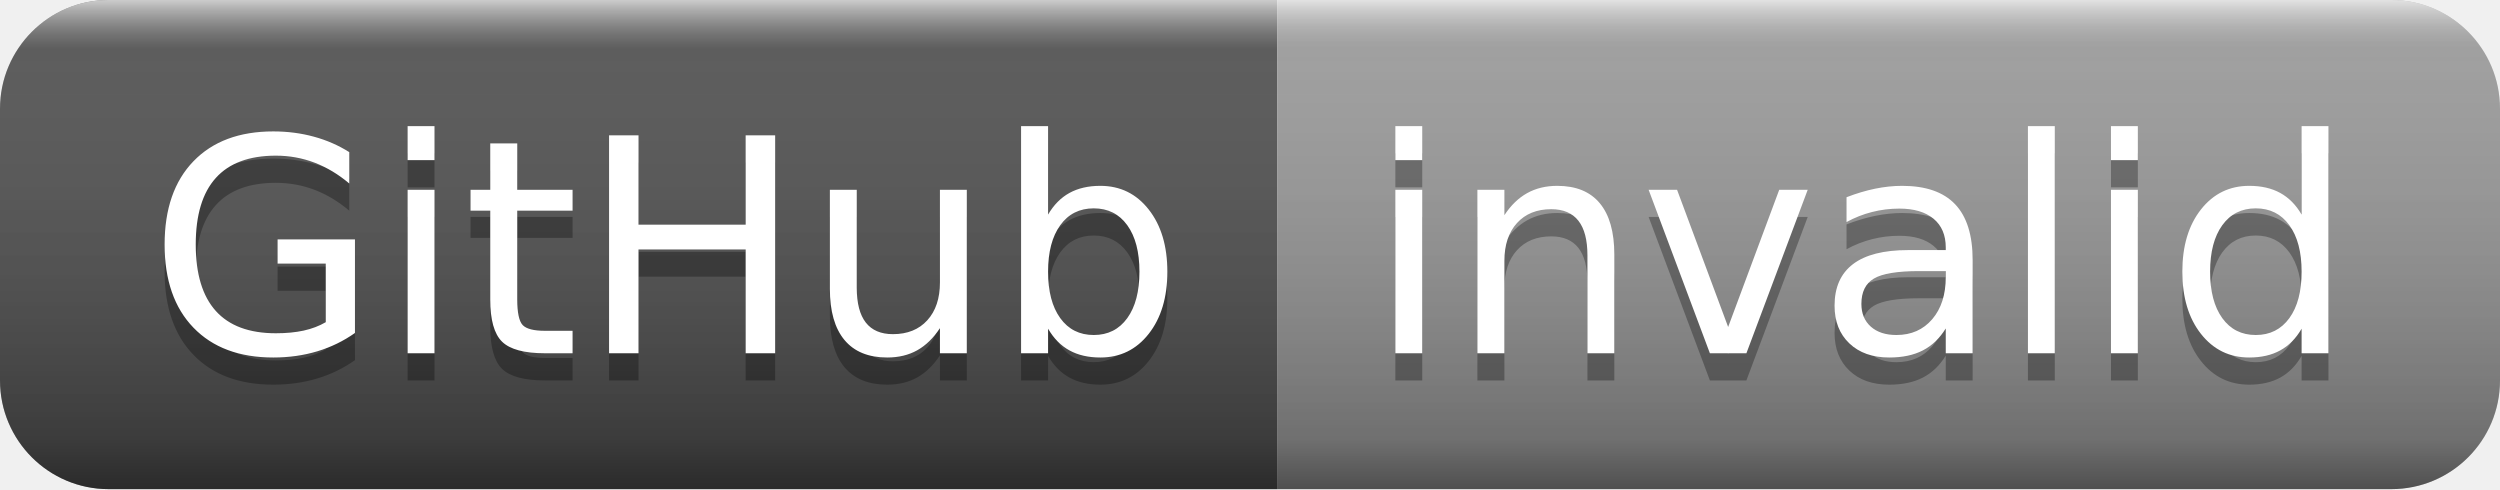
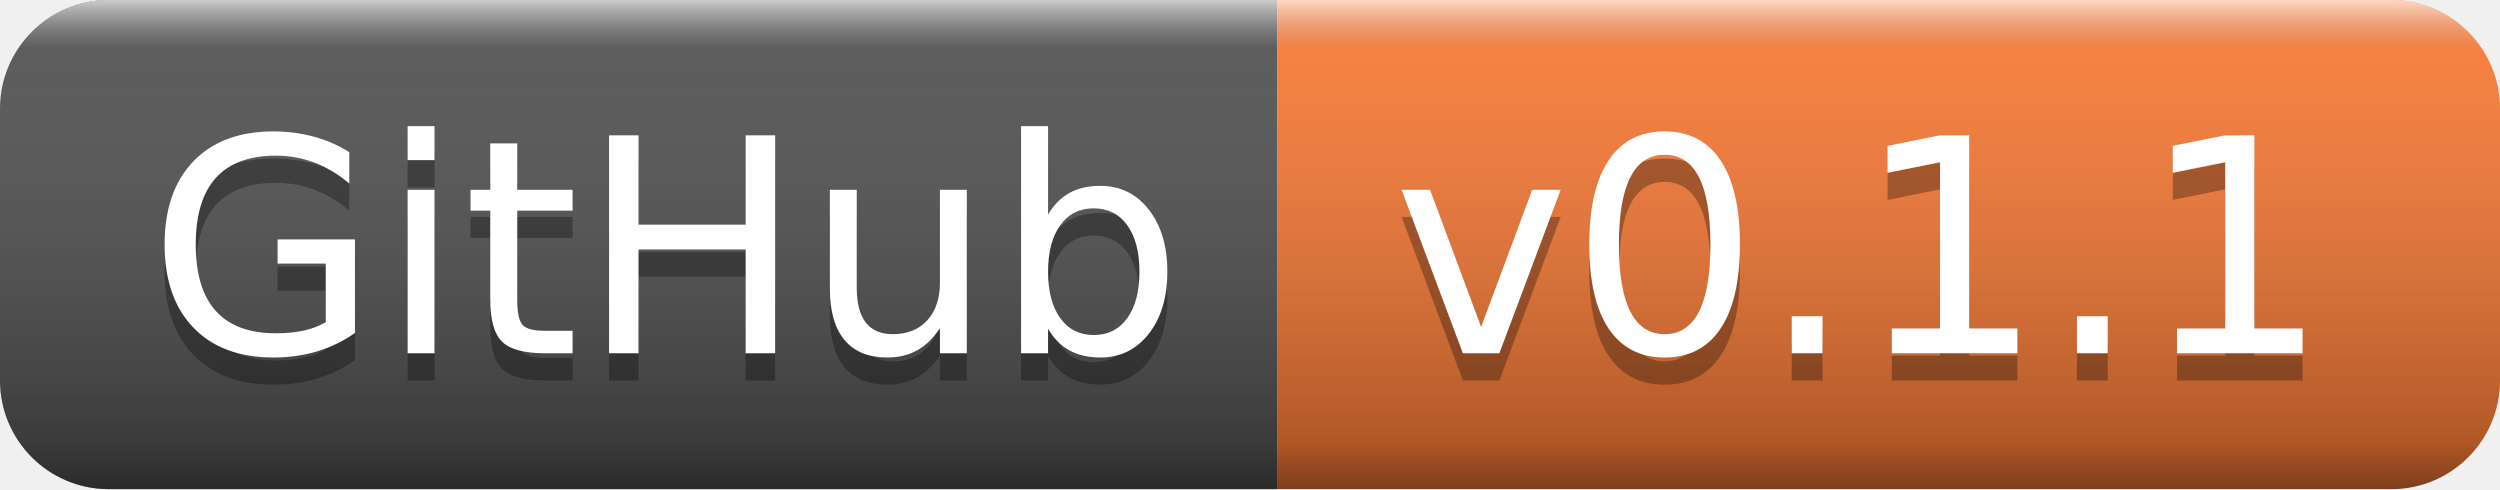
- <svg xmlns="http://www.w3.org/2000/svg" width="92" height="18" role="img" aria-label="GitHub: invalid">
+ <svg xmlns="http://www.w3.org/2000/svg" width="92" height="18" role="img" aria-label="GitHub: v0.1.1">
  <linearGradient id="s" x2="0" y2="100%">
    <stop offset="0" stop-color="#fff" stop-opacity=".7" />
    <stop offset=".1" stop-color="#aaa" stop-opacity=".1" />
    <stop offset=".9" stop-color="#000" stop-opacity=".3" />
    <stop offset="1" stop-color="#000" stop-opacity=".5" />
  </linearGradient>
  <clipPath id="r">
    <rect width="92" height="18" rx="4" fill="#fff" />
  </clipPath>
  <g clip-path="url(#r)">
    <rect width="47" height="18" fill="#555" />
-     <rect x="47" width="45" height="18" fill="#9f9f9f" />
+     <rect x="47" width="45" height="18" fill="#fe7d37" />
    <rect width="92" height="18" fill="url(#s)" />
  </g>
  <g fill="#fff" text-anchor="middle" font-family="Verdana,Geneva,DejaVu Sans,sans-serif" text-rendering="geometricPrecision" font-size="110">
    <text aria-hidden="true" x="245" y="140" fill="#010101" fill-opacity=".3" transform="scale(.1)" textLength="370">GitHub</text>
    <text x="245" y="130" transform="scale(.1)" fill="#fff" textLength="370">GitHub</text>
-     <text aria-hidden="true" x="685" y="140" fill="#010101" fill-opacity=".3" transform="scale(.1)" textLength="350">invalid</text>
-     <text x="685" y="130" transform="scale(.1)" fill="#fff" textLength="350">invalid</text>
+     <text aria-hidden="true" x="685" y="140" fill="#010101" fill-opacity=".3" transform="scale(.1)" textLength="350">v0.1.1</text>
+     <text x="685" y="130" transform="scale(.1)" fill="#fff" textLength="350">v0.1.1</text>
  </g>
</svg>
